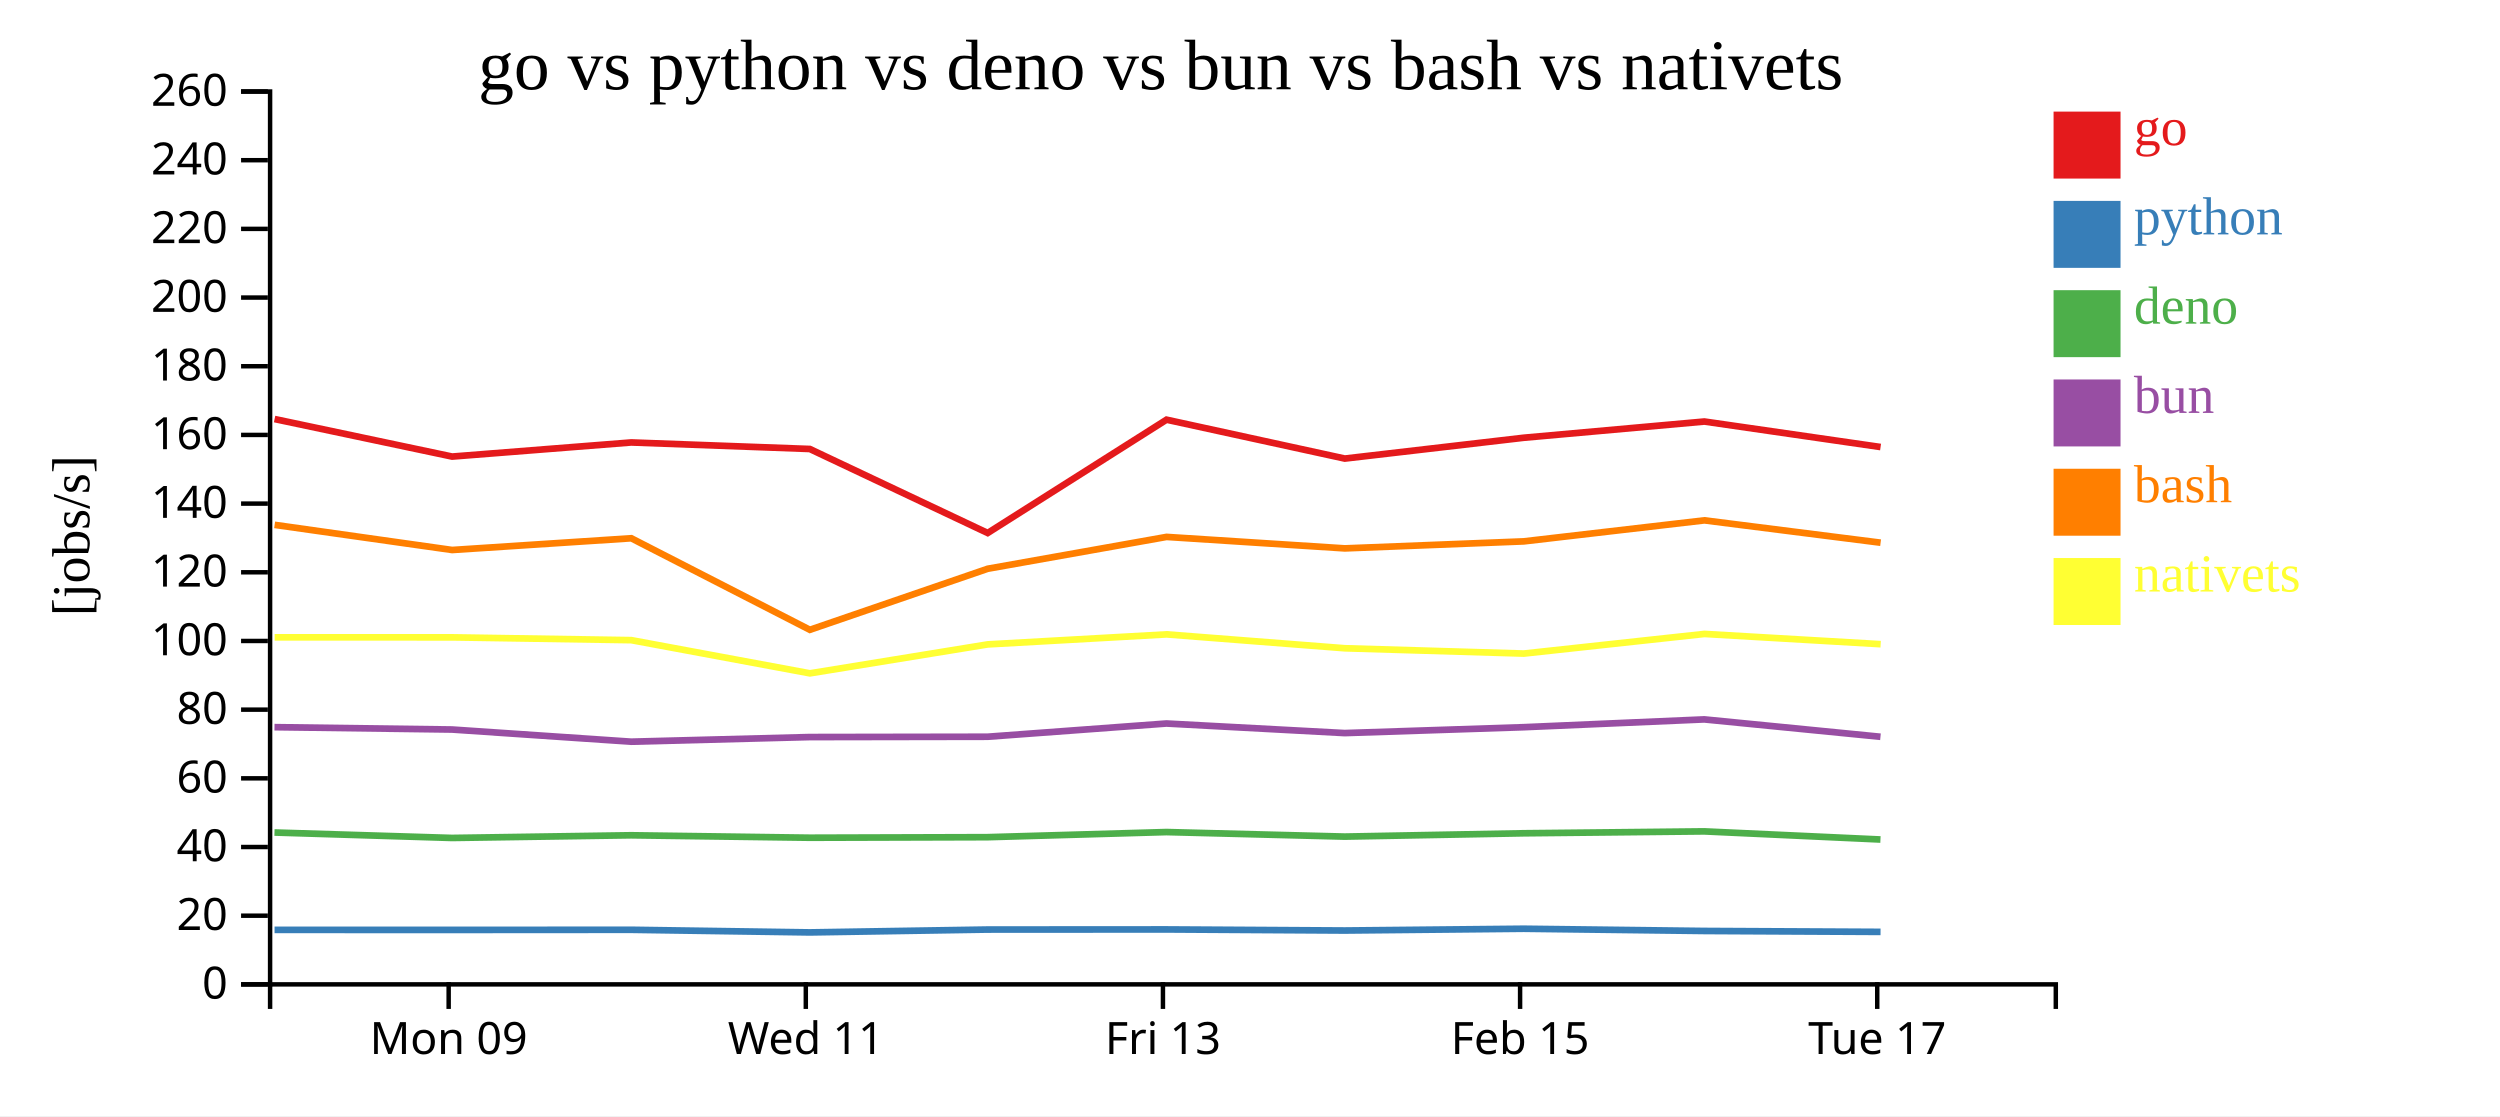
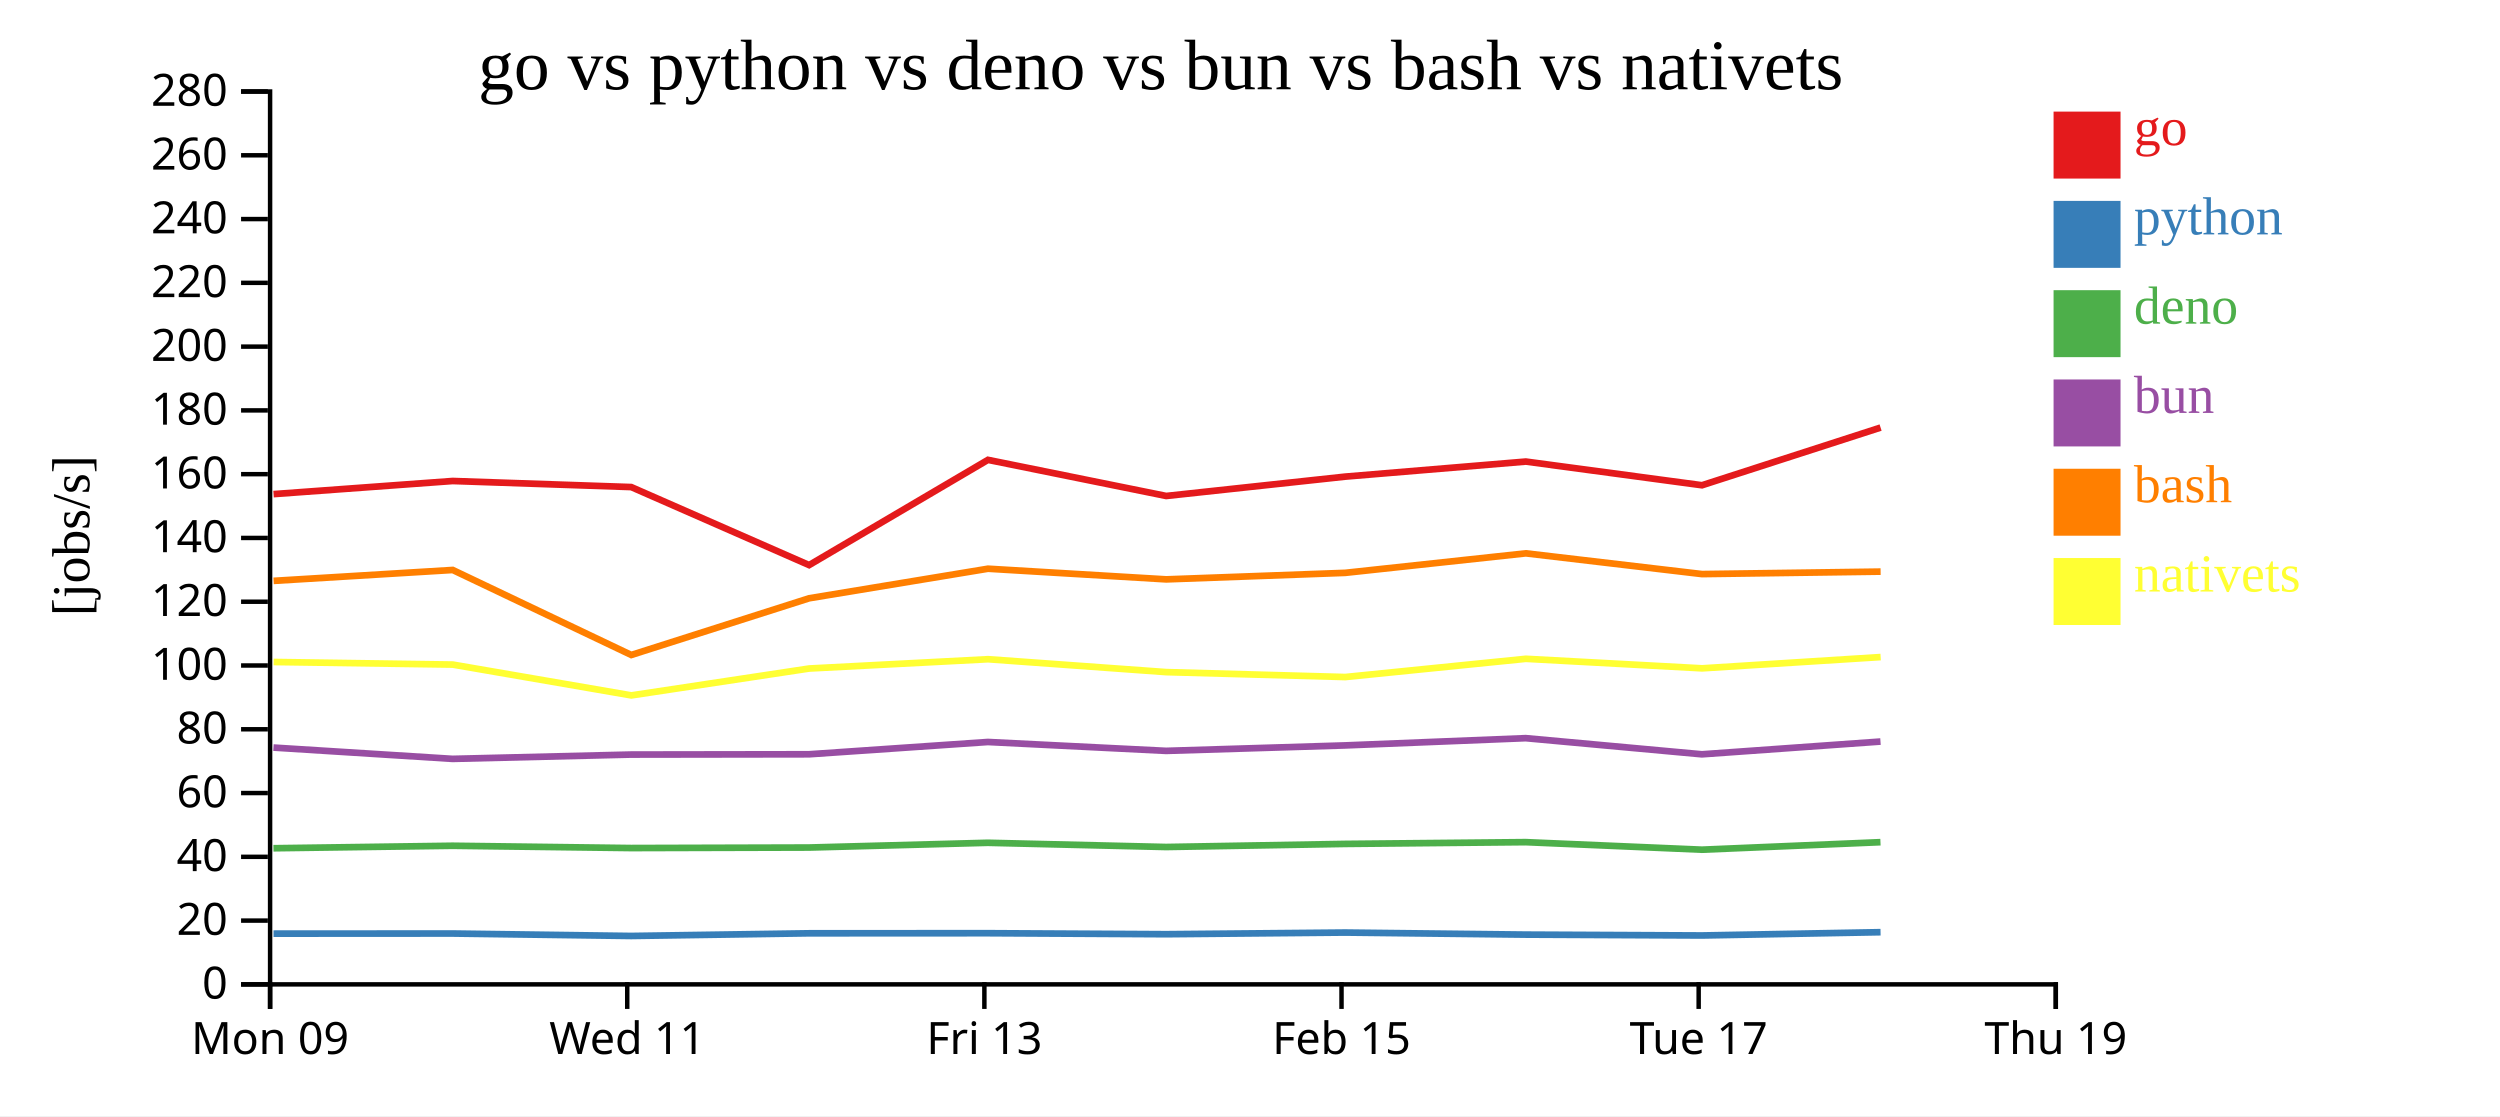
<svg xmlns="http://www.w3.org/2000/svg" width="560" height="250">
  <rect width="100%" height="100%" fill="white" />
  <g transform="translate(60,20)">
    <g transform="translate(0,200)" fill="none" font-size="10" font-family="sans-serif" text-anchor="middle">
      <path class="domain" stroke="currentColor" d="M0.5,6V0.5H400.5V6" />
-       <g class="tick" opacity="1" transform="translate(40.5,0)">
+       <g class="tick" opacity="1" transform="translate(0.5,0)">
        <line stroke="currentColor" y2="6" />
        <text fill="currentColor" y="9" dy="0.71em">Mon 09</text>
      </g>
-       <g class="tick" opacity="1" transform="translate(120.5,0)">
+       <g class="tick" opacity="1" transform="translate(80.5,0)">
        <line stroke="currentColor" y2="6" />
        <text fill="currentColor" y="9" dy="0.71em">Wed 11</text>
      </g>
-       <g class="tick" opacity="1" transform="translate(200.5,0)">
+       <g class="tick" opacity="1" transform="translate(160.5,0)">
        <line stroke="currentColor" y2="6" />
        <text fill="currentColor" y="9" dy="0.71em">Fri 13</text>
      </g>
-       <g class="tick" opacity="1" transform="translate(280.5,0)">
+       <g class="tick" opacity="1" transform="translate(240.5,0)">
        <line stroke="currentColor" y2="6" />
        <text fill="currentColor" y="9" dy="0.71em">Feb 15</text>
      </g>
-       <g class="tick" opacity="1" transform="translate(360.5,0)">
+       <g class="tick" opacity="1" transform="translate(320.5,0)">
        <line stroke="currentColor" y2="6" />
        <text fill="currentColor" y="9" dy="0.71em">Tue 17</text>
+       </g>
+       <g class="tick" opacity="1" transform="translate(400.5,0)">
+         <line stroke="currentColor" y2="6" />
+         <text fill="currentColor" y="9" dy="0.71em">Thu 19</text>
      </g>
    </g>
    <g fill="none" font-size="10" font-family="sans-serif" text-anchor="end">
      <path class="domain" stroke="currentColor" d="M-6,200.5H0.5V0.5H-6" />
      <g class="tick" opacity="1" transform="translate(0,200.5)">
        <line stroke="currentColor" x2="-6" />
        <text fill="currentColor" x="-9" dy="0.32em">0</text>
      </g>
-       <g class="tick" opacity="1" transform="translate(0,185.1154)">
+       <g class="tick" opacity="1" transform="translate(0,186.2143)">
        <line stroke="currentColor" x2="-6" />
        <text fill="currentColor" x="-9" dy="0.32em">20</text>
      </g>
-       <g class="tick" opacity="1" transform="translate(0,169.7308)">
+       <g class="tick" opacity="1" transform="translate(0,171.9286)">
        <line stroke="currentColor" x2="-6" />
        <text fill="currentColor" x="-9" dy="0.32em">40</text>
      </g>
-       <g class="tick" opacity="1" transform="translate(0,154.3462)">
+       <g class="tick" opacity="1" transform="translate(0,157.6429)">
        <line stroke="currentColor" x2="-6" />
        <text fill="currentColor" x="-9" dy="0.32em">60</text>
      </g>
-       <g class="tick" opacity="1" transform="translate(0,138.9615)">
+       <g class="tick" opacity="1" transform="translate(0,143.3571)">
        <line stroke="currentColor" x2="-6" />
        <text fill="currentColor" x="-9" dy="0.32em">80</text>
      </g>
-       <g class="tick" opacity="1" transform="translate(0,123.5769)">
+       <g class="tick" opacity="1" transform="translate(0,129.0714)">
        <line stroke="currentColor" x2="-6" />
        <text fill="currentColor" x="-9" dy="0.32em">100</text>
      </g>
-       <g class="tick" opacity="1" transform="translate(0,108.1923)">
+       <g class="tick" opacity="1" transform="translate(0,114.7857)">
        <line stroke="currentColor" x2="-6" />
        <text fill="currentColor" x="-9" dy="0.32em">120</text>
      </g>
-       <g class="tick" opacity="1" transform="translate(0,92.80769)">
+       <g class="tick" opacity="1" transform="translate(0,100.5)">
        <line stroke="currentColor" x2="-6" />
        <text fill="currentColor" x="-9" dy="0.32em">140</text>
      </g>
-       <g class="tick" opacity="1" transform="translate(0,77.42308)">
+       <g class="tick" opacity="1" transform="translate(0,86.21429)">
        <line stroke="currentColor" x2="-6" />
        <text fill="currentColor" x="-9" dy="0.32em">160</text>
      </g>
-       <g class="tick" opacity="1" transform="translate(0,62.03846)">
+       <g class="tick" opacity="1" transform="translate(0,71.92857)">
        <line stroke="currentColor" x2="-6" />
        <text fill="currentColor" x="-9" dy="0.32em">180</text>
      </g>
-       <g class="tick" opacity="1" transform="translate(0,46.65385)">
+       <g class="tick" opacity="1" transform="translate(0,57.64286)">
        <line stroke="currentColor" x2="-6" />
        <text fill="currentColor" x="-9" dy="0.32em">200</text>
      </g>
-       <g class="tick" opacity="1" transform="translate(0,31.26923)">
+       <g class="tick" opacity="1" transform="translate(0,43.35714)">
        <line stroke="currentColor" x2="-6" />
        <text fill="currentColor" x="-9" dy="0.32em">220</text>
      </g>
-       <g class="tick" opacity="1" transform="translate(0,15.88462)">
+       <g class="tick" opacity="1" transform="translate(0,29.07143)">
        <line stroke="currentColor" x2="-6" />
        <text fill="currentColor" x="-9" dy="0.32em">240</text>
      </g>
+       <g class="tick" opacity="1" transform="translate(0,14.78571)">
+         <line stroke="currentColor" x2="-6" />
+         <text fill="currentColor" x="-9" dy="0.32em">260</text>
+       </g>
      <g class="tick" opacity="1" transform="translate(0,0.5)">
        <line stroke="currentColor" x2="-6" />
-         <text fill="currentColor" x="-9" dy="0.32em">260</text>
+         <text fill="currentColor" x="-9" dy="0.32em">280</text>
      </g>
    </g>
    <text text-anchor="middle" style="font-size: 12px" transform="rotate(-90)" y="-40" x="-100">[jobs/s]</text>
    <text text-anchor="middle" style="font-size: 16px" y="0" x="200">go vs python vs deno vs bun vs bash vs nativets</text>
-     <path class="line" fill="none" stroke="#e41a1c" stroke-width="1.5" d="M1.506,73.866L41.276,82.273L81.401,79.109L121.398,80.573L161.237,99.394L201.304,74.01L241.229,82.721L281.321,78.055L321.78,74.422L361.249,80.135" />
-     <path class="line" fill="none" stroke="#377eb8" stroke-width="1.5" d="M1.5,188.29L41.269,188.301L81.395,188.273L121.391,188.86L161.23,188.22L201.297,188.194L241.222,188.437L281.314,188.038L321.773,188.536L361.243,188.742" />
-     <path class="line" fill="none" stroke="#4daf4a" stroke-width="1.5" d="M1.481,166.482L41.249,167.701L81.375,167.102L121.371,167.652L161.21,167.529L201.278,166.383L241.203,167.4L281.295,166.654L321.754,166.229L361.223,168.05" />
-     <path class="line" fill="none" stroke="#984ea3" stroke-width="1.5" d="M1.484,142.885L41.253,143.414L81.379,146.14L121.374,145.102L161.214,145.031L201.282,142.067L241.207,144.21L281.299,142.893L321.757,141.145L361.226,145.039" />
-     <path class="line" fill="none" stroke="#ff7f00" stroke-width="1.5" d="M1.514,97.566L41.284,103.199L81.409,100.571L121.408,121.076L161.246,107.4L201.312,100.268L241.237,102.838L281.328,101.267L321.787,96.56L361.257,101.564" />
-     <path class="line" fill="none" stroke="#ffff33" stroke-width="1.5" d="M1.523,122.764L41.293,122.768L81.419,123.395L121.418,130.828L161.255,124.344L201.321,122.099L241.247,125.212L281.338,126.4L321.797,122.001L361.267,124.299" />
+     <path class="line" fill="none" stroke="#e41a1c" stroke-width="1.5" d="M1.276,90.682L41.401,87.744L81.398,89.103L121.237,106.58L161.304,83.009L201.229,91.098L241.321,86.765L281.78,83.391L321.249,88.697L361.251,75.776" />
+     <path class="line" fill="none" stroke="#377eb8" stroke-width="1.5" d="M1.269,189.137L41.395,189.111L81.391,189.656L121.23,189.061L161.297,189.038L201.222,189.263L241.314,188.892L281.773,189.355L321.243,189.547L361.245,188.811" />
+     <path class="line" fill="none" stroke="#4daf4a" stroke-width="1.5" d="M1.249,170.008L41.375,169.451L81.371,169.963L121.21,169.849L161.278,168.784L201.203,169.729L241.295,169.036L281.754,168.641L321.223,170.332L361.226,168.647" />
+     <path class="line" fill="none" stroke="#984ea3" stroke-width="1.5" d="M1.253,147.456L41.379,149.987L81.374,149.023L121.214,148.958L161.282,146.205L201.207,148.195L241.299,146.972L281.757,145.349L321.226,148.965L361.23,146.108" />
+     <path class="line" fill="none" stroke="#ff7f00" stroke-width="1.5" d="M1.284,110.113L41.409,107.673L81.408,126.714L121.246,114.014L161.312,107.392L201.237,109.778L241.328,108.319L281.787,103.949L321.257,108.595L361.259,108.042" />
+     <path class="line" fill="none" stroke="#ffff33" stroke-width="1.5" d="M1.293,128.285L41.419,128.867L81.418,135.769L121.255,129.748L161.321,127.664L201.247,130.554L241.338,131.657L281.797,127.572L321.267,129.707L361.268,127.181" />
    <rect class="dot" x="400" y="5" width="15" height="15" style="fill: #e41a1c;" />
    <rect class="dot" x="400" y="25" width="15" height="15" style="fill: #377eb8;" />
    <rect class="dot" x="400" y="45" width="15" height="15" style="fill: #4daf4a;" />
    <rect class="dot" x="400" y="65" width="15" height="15" style="fill: #984ea3;" />
    <rect class="dot" x="400" y="85" width="15" height="15" style="fill: #ff7f00;" />
    <rect class="dot" x="400" y="105" width="15" height="15" style="fill: #ffff33;" />
    <text class="label" x="418" y="12.5" style="fill: #e41a1c; alignment-baseline: middle;" text-anchor="left">go</text>
    <text class="label" x="418" y="32.5" style="fill: #377eb8; alignment-baseline: middle;" text-anchor="left">python</text>
    <text class="label" x="418" y="52.5" style="fill: #4daf4a; alignment-baseline: middle;" text-anchor="left">deno</text>
    <text class="label" x="418" y="72.5" style="fill: #984ea3; alignment-baseline: middle;" text-anchor="left">bun</text>
    <text class="label" x="418" y="92.5" style="fill: #ff7f00; alignment-baseline: middle;" text-anchor="left">bash</text>
    <text class="label" x="418" y="112.5" style="fill: #ffff33; alignment-baseline: middle;" text-anchor="left">nativets</text>
  </g>
</svg>
